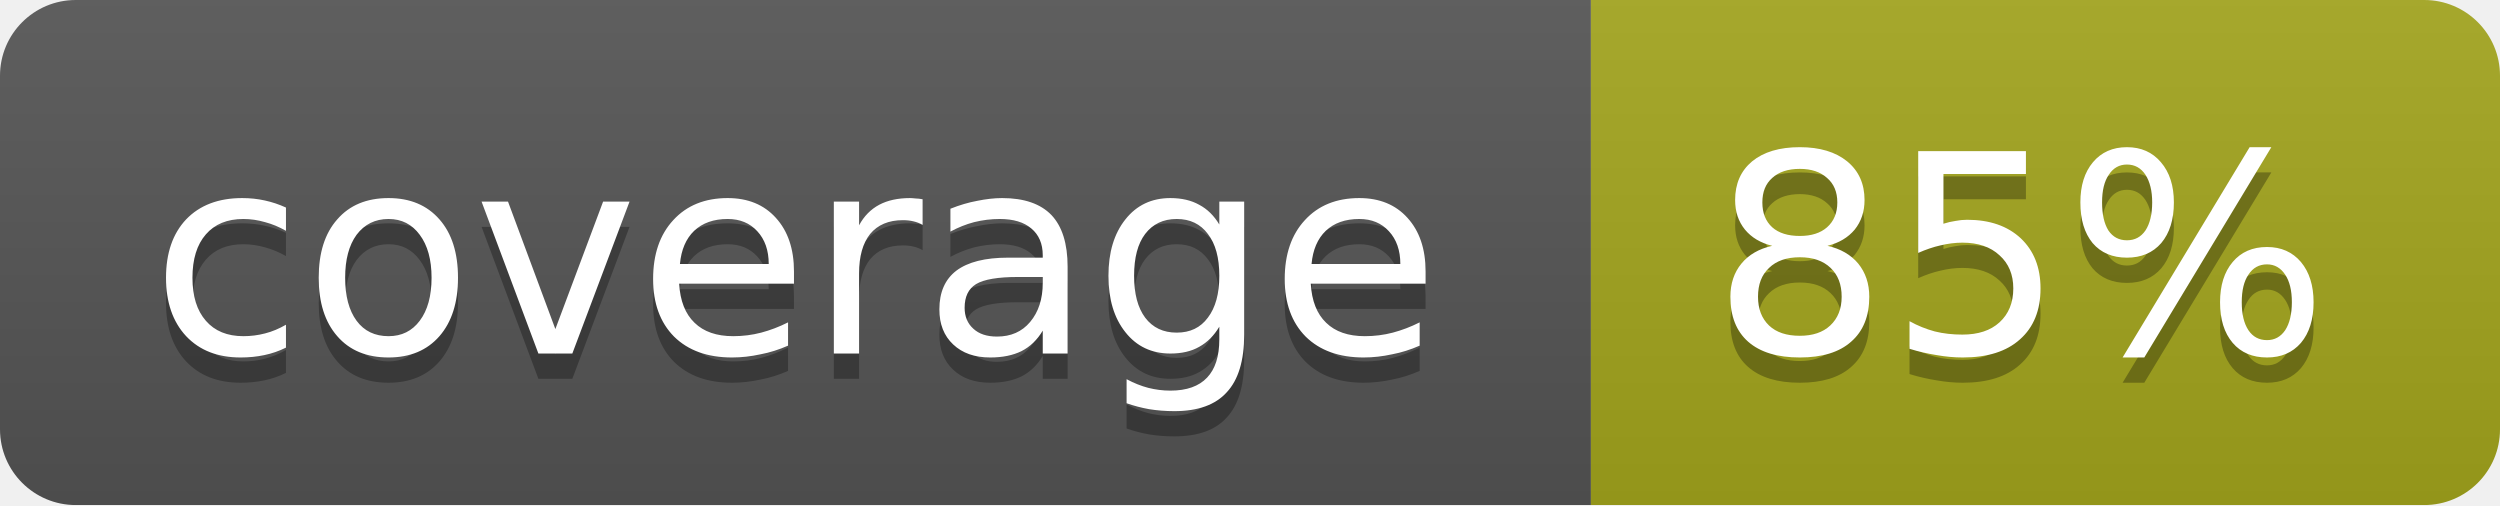
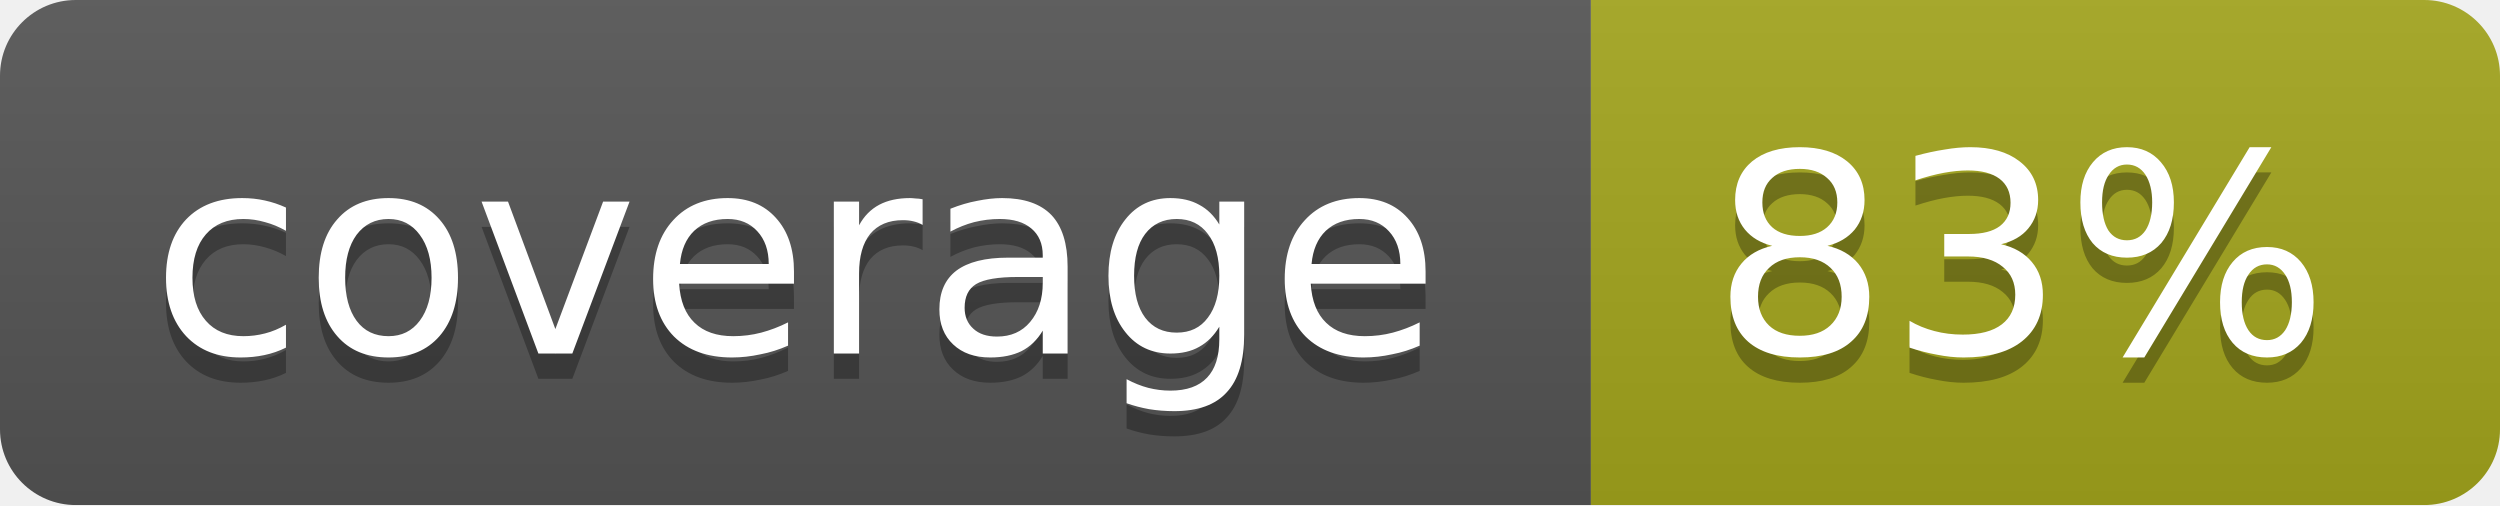
<svg xmlns="http://www.w3.org/2000/svg" width="99" height="20">
  <linearGradient id="b" x2="0" y2="100%">
    <stop offset="0" stop-color="#bbb" stop-opacity=".1" />
    <stop offset="1" stop-opacity=".1" />
  </linearGradient>
  <mask id="a">
    <rect width="99" height="20" rx="3" fill="#fff" />
  </mask>
  <g mask="url(#a)">
    <path fill="#555" d="M0 0h63v20H0z" />
    <path fill="#a4a61d" d="M63 0h36v20H63z" />
    <path fill="url(#b)" d="M0 0h99v20H0z" />
  </g>
  <g fill="#fff" text-anchor="middle" font-family="DejaVu Sans,Verdana,Geneva,sans-serif" font-size="11">
    <text x="31.5" y="15" fill="#010101" fill-opacity=".3">coverage</text>
    <text x="31.5" y="14">coverage</text>
-     <text x="80" y="15" fill="#010101" fill-opacity=".3">85%</text>
-     <text x="80" y="14">85%</text>
+     <text x="80" y="15" fill="#010101" fill-opacity=".3">83%</text>
+     <text x="80" y="14">83%</text>
  </g>
</svg>
